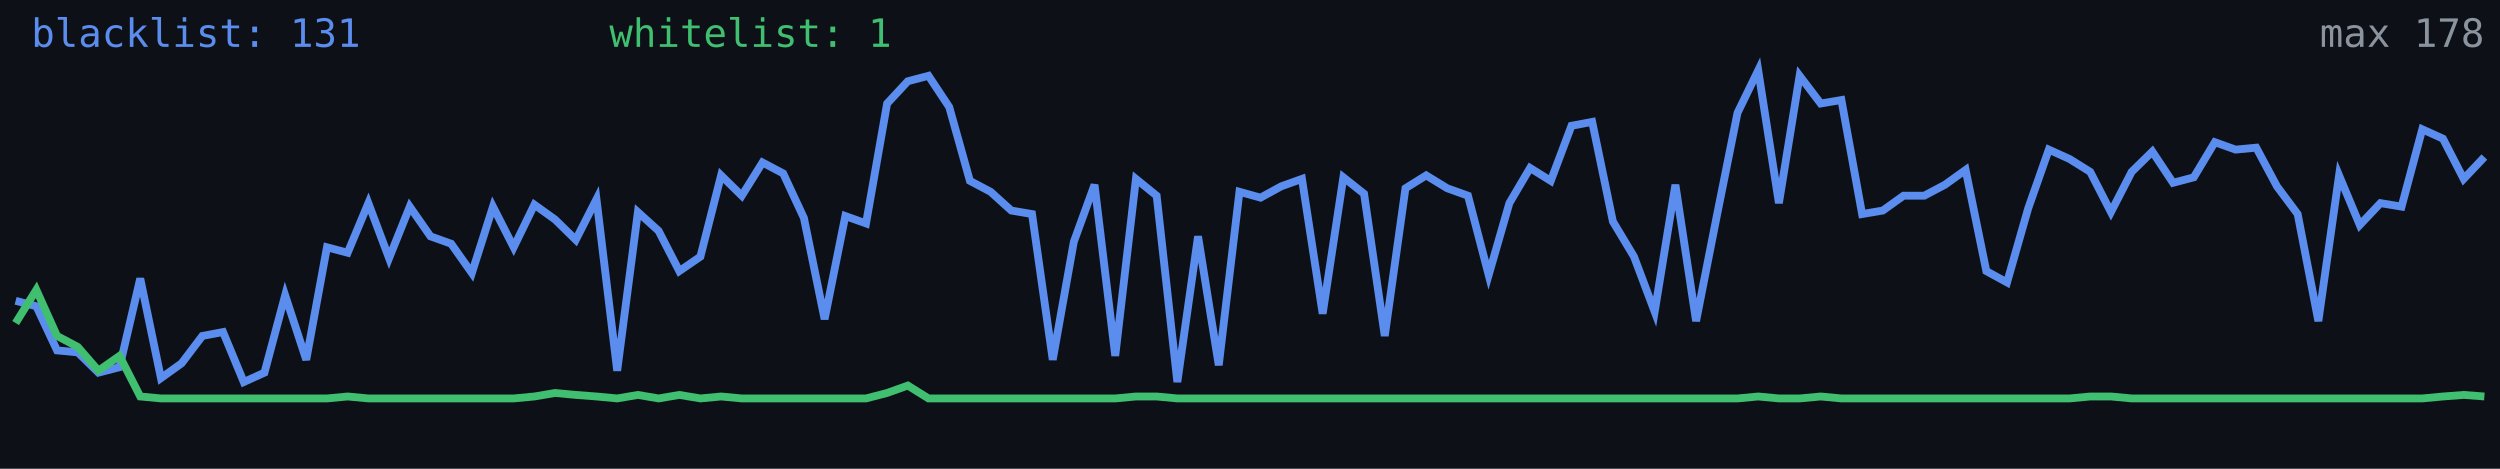
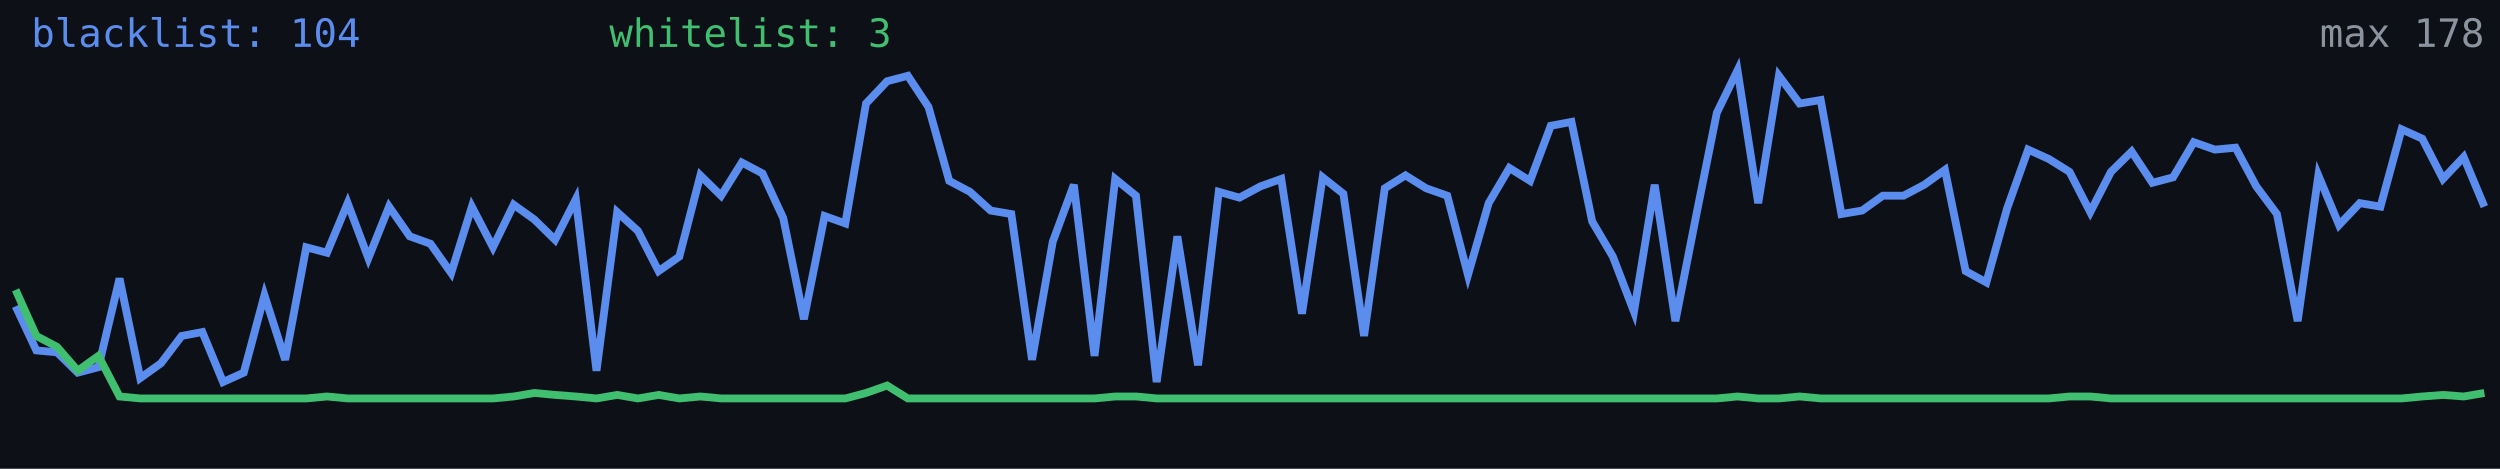
<svg xmlns="http://www.w3.org/2000/svg" width="640" height="120" viewBox="0 0 640 120" role="img" aria-label="Alive configs trend">
  <rect width="640" height="120" fill="#0d1117" />
-   <polyline fill="none" stroke="#5b8def" stroke-width="2" points="4.0,77.0 9.3,78.4 14.6,89.7 19.9,90.2 25.2,95.4 30.6,94.0 35.9,71.3 41.2,96.8 46.5,93.0 51.8,86.0 57.1,85.0 62.4,97.8 67.7,95.4 73.0,75.6 78.4,92.1 83.7,63.3 89.0,64.7 94.3,52.0 99.6,66.1 104.9,52.9 110.2,60.5 115.5,62.4 120.8,69.9 126.2,52.9 131.5,63.3 136.8,52.4 142.1,56.2 147.4,61.4 152.7,51.0 158.0,94.9 163.3,54.3 168.6,59.1 173.9,69.4 179.3,65.7 184.6,44.9 189.9,50.1 195.2,41.6 200.5,44.4 205.8,55.8 211.1,81.7 216.4,55.3 221.7,57.2 227.1,26.5 232.4,20.8 237.7,19.4 243.0,27.4 248.3,46.3 253.6,49.1 258.9,53.9 264.2,54.8 269.5,92.1 274.9,61.9 280.2,47.3 285.5,91.1 290.8,45.8 296.1,50.1 301.4,97.8 306.7,60.5 312.0,93.5 317.3,49.1 322.7,50.6 328.0,47.7 333.3,45.8 338.6,80.3 343.9,45.4 349.2,49.6 354.5,86.0 359.8,48.2 365.1,44.9 370.5,48.2 375.8,50.1 381.1,70.4 386.4,52.0 391.7,43.0 397.0,46.3 402.3,32.2 407.6,31.2 412.9,56.7 418.3,65.7 423.6,79.8 428.9,47.3 434.2,82.2 439.5,55.3 444.8,28.9 450.1,18.0 455.4,52.0 460.7,19.4 466.1,26.5 471.4,25.6 476.7,54.8 482.0,53.9 487.3,50.1 492.6,50.1 497.9,47.3 503.2,43.5 508.5,69.4 513.8,72.3 519.2,53.4 524.5,38.3 529.8,40.7 535.1,44.0 540.4,54.3 545.7,44.0 551.0,38.8 556.3,46.8 561.6,45.4 567.0,36.4 572.3,38.3 577.6,37.8 582.9,47.7 588.2,54.8 593.5,82.2 598.8,44.9 604.1,57.6 609.4,52.0 614.8,52.9 620.1,33.1 625.4,35.5 630.7,45.8 636.0,40.2" />
-   <polyline fill="none" stroke="#3fbf6f" stroke-width="2" points="4.0,82.7 9.3,74.2 14.6,86.0 19.9,88.8 25.2,94.9 30.6,91.1 35.9,101.5 41.2,102.0 46.5,102.0 51.8,102.0 57.1,102.0 62.4,102.0 67.7,102.0 73.0,102.0 78.4,102.0 83.7,102.0 89.0,101.5 94.3,102.0 99.6,102.0 104.9,102.0 110.2,102.0 115.5,102.0 120.8,102.0 126.2,102.0 131.5,102.0 136.8,101.5 142.1,100.6 147.4,101.1 152.7,101.5 158.0,102.0 163.3,101.1 168.6,102.0 173.9,101.1 179.3,102.0 184.6,101.5 189.9,102.0 195.2,102.0 200.5,102.0 205.8,102.0 211.1,102.0 216.4,102.0 221.7,102.0 227.1,100.6 232.4,98.7 237.7,102.0 243.0,102.0 248.3,102.0 253.6,102.0 258.9,102.0 264.2,102.0 269.5,102.0 274.9,102.0 280.2,102.0 285.5,102.0 290.8,101.5 296.1,101.5 301.4,102.0 306.7,102.0 312.0,102.0 317.3,102.0 322.7,102.0 328.0,102.0 333.3,102.0 338.6,102.0 343.9,102.0 349.2,102.0 354.5,102.0 359.8,102.0 365.1,102.0 370.5,102.0 375.8,102.0 381.1,102.0 386.4,102.0 391.7,102.0 397.0,102.0 402.3,102.0 407.6,102.0 412.9,102.0 418.3,102.0 423.6,102.0 428.9,102.0 434.2,102.0 439.5,102.0 444.8,102.0 450.1,101.5 455.4,102.0 460.7,102.0 466.1,101.5 471.4,102.0 476.7,102.0 482.0,102.0 487.3,102.0 492.6,102.0 497.9,102.0 503.2,102.0 508.5,102.0 513.8,102.0 519.2,102.0 524.5,102.0 529.8,102.0 535.1,101.5 540.4,101.5 545.7,102.0 551.0,102.0 556.3,102.0 561.6,102.0 567.0,102.0 572.3,102.0 577.6,102.0 582.9,102.0 588.2,102.0 593.5,102.0 598.8,102.0 604.1,102.0 609.4,102.0 614.8,102.0 620.1,102.0 625.4,101.5 630.7,101.1 636.0,101.5" />
-   <text x="8" y="12" fill="#5b8def" font-size="10" font-family="monospace">blacklist: 131</text>
-   <text x="156" y="12" fill="#3fbf6f" font-size="10" font-family="monospace">whitelist: 1</text>
+   <polyline fill="none" stroke="#5b8def" stroke-width="2" points="4.0,78.4 9.3,89.7 14.6,90.2 19.9,95.4 25.2,94.0 30.6,71.3 35.9,96.8 41.2,93.0 46.5,86.0 51.8,85.0 57.1,97.8 62.4,95.4 67.7,75.6 73.0,92.1 78.4,63.3 83.7,64.7 89.0,52.0 94.3,66.1 99.6,52.9 104.9,60.5 110.2,62.4 115.5,69.9 120.8,52.9 126.2,63.3 131.5,52.4 136.8,56.2 142.1,61.4 147.4,51.0 152.7,94.9 158.0,54.3 163.3,59.1 168.6,69.4 173.9,65.7 179.3,44.9 184.6,50.1 189.9,41.6 195.2,44.4 200.5,55.8 205.8,81.7 211.1,55.3 216.4,57.2 221.7,26.5 227.1,20.8 232.4,19.4 237.7,27.4 243.0,46.3 248.3,49.1 253.6,53.9 258.9,54.8 264.2,92.1 269.5,61.9 274.9,47.3 280.2,91.1 285.5,45.8 290.8,50.1 296.1,97.8 301.4,60.5 306.7,93.5 312.0,49.1 317.3,50.6 322.7,47.7 328.0,45.8 333.3,80.3 338.6,45.4 343.9,49.6 349.2,86.0 354.5,48.2 359.8,44.9 365.1,48.2 370.5,50.1 375.8,70.4 381.1,52.0 386.4,43.0 391.7,46.3 397.0,32.2 402.3,31.2 407.6,56.7 412.9,65.7 418.3,79.8 423.6,47.3 428.9,82.2 434.2,55.3 439.5,28.9 444.8,18.0 450.1,52.0 455.4,19.4 460.7,26.5 466.1,25.6 471.4,54.8 476.7,53.9 482.0,50.1 487.3,50.1 492.6,47.3 497.9,43.5 503.2,69.4 508.5,72.3 513.8,53.4 519.2,38.3 524.5,40.7 529.8,44.0 535.1,54.3 540.4,44.0 545.7,38.8 551.0,46.8 556.3,45.4 561.6,36.4 567.0,38.3 572.3,37.8 577.6,47.7 582.9,54.8 588.2,82.2 593.5,44.9 598.8,57.6 604.1,52.0 609.4,52.9 614.8,33.1 620.1,35.5 625.4,45.8 630.7,40.2 636.0,52.9" />
+   <polyline fill="none" stroke="#3fbf6f" stroke-width="2" points="4.0,74.2 9.3,86.0 14.6,88.8 19.9,94.9 25.2,91.1 30.6,101.5 35.9,102.0 41.2,102.0 46.5,102.0 51.8,102.0 57.1,102.0 62.4,102.0 67.7,102.0 73.0,102.0 78.4,102.0 83.7,101.5 89.0,102.0 94.3,102.0 99.6,102.0 104.9,102.0 110.2,102.0 115.5,102.0 120.8,102.0 126.2,102.0 131.5,101.5 136.8,100.6 142.1,101.1 147.4,101.5 152.7,102.0 158.0,101.1 163.3,102.0 168.6,101.1 173.9,102.0 179.3,101.5 184.6,102.0 189.9,102.0 195.2,102.0 200.5,102.0 205.8,102.0 211.1,102.0 216.4,102.0 221.7,100.6 227.1,98.7 232.4,102.0 237.7,102.0 243.0,102.0 248.3,102.0 253.6,102.0 258.9,102.0 264.2,102.0 269.5,102.0 274.9,102.0 280.2,102.0 285.5,101.5 290.8,101.5 296.1,102.0 301.4,102.0 306.7,102.0 312.0,102.0 317.3,102.0 322.7,102.0 328.0,102.0 333.3,102.0 338.6,102.0 343.9,102.0 349.2,102.0 354.5,102.0 359.8,102.0 365.1,102.0 370.5,102.0 375.8,102.0 381.1,102.0 386.4,102.0 391.7,102.0 397.0,102.0 402.3,102.0 407.6,102.0 412.9,102.0 418.3,102.0 423.6,102.0 428.9,102.0 434.2,102.0 439.5,102.0 444.8,101.5 450.1,102.0 455.4,102.0 460.7,101.5 466.1,102.0 471.4,102.0 476.7,102.0 482.0,102.0 487.3,102.0 492.6,102.0 497.9,102.0 503.2,102.0 508.5,102.0 513.8,102.0 519.2,102.0 524.5,102.0 529.8,101.5 535.1,101.5 540.4,102.0 545.7,102.0 551.0,102.0 556.3,102.0 561.6,102.0 567.0,102.0 572.3,102.0 577.6,102.0 582.9,102.0 588.2,102.0 593.5,102.0 598.8,102.0 604.1,102.0 609.4,102.0 614.8,102.0 620.1,101.5 625.4,101.1 630.7,101.5 636.0,100.6" />
+   <text x="8" y="12" fill="#5b8def" font-size="10" font-family="monospace">blacklist: 104</text>
+   <text x="156" y="12" fill="#3fbf6f" font-size="10" font-family="monospace">whitelist: 3</text>
  <text x="636" y="12" fill="#8b949e" font-size="10" text-anchor="end" font-family="monospace">max 178</text>
</svg>
